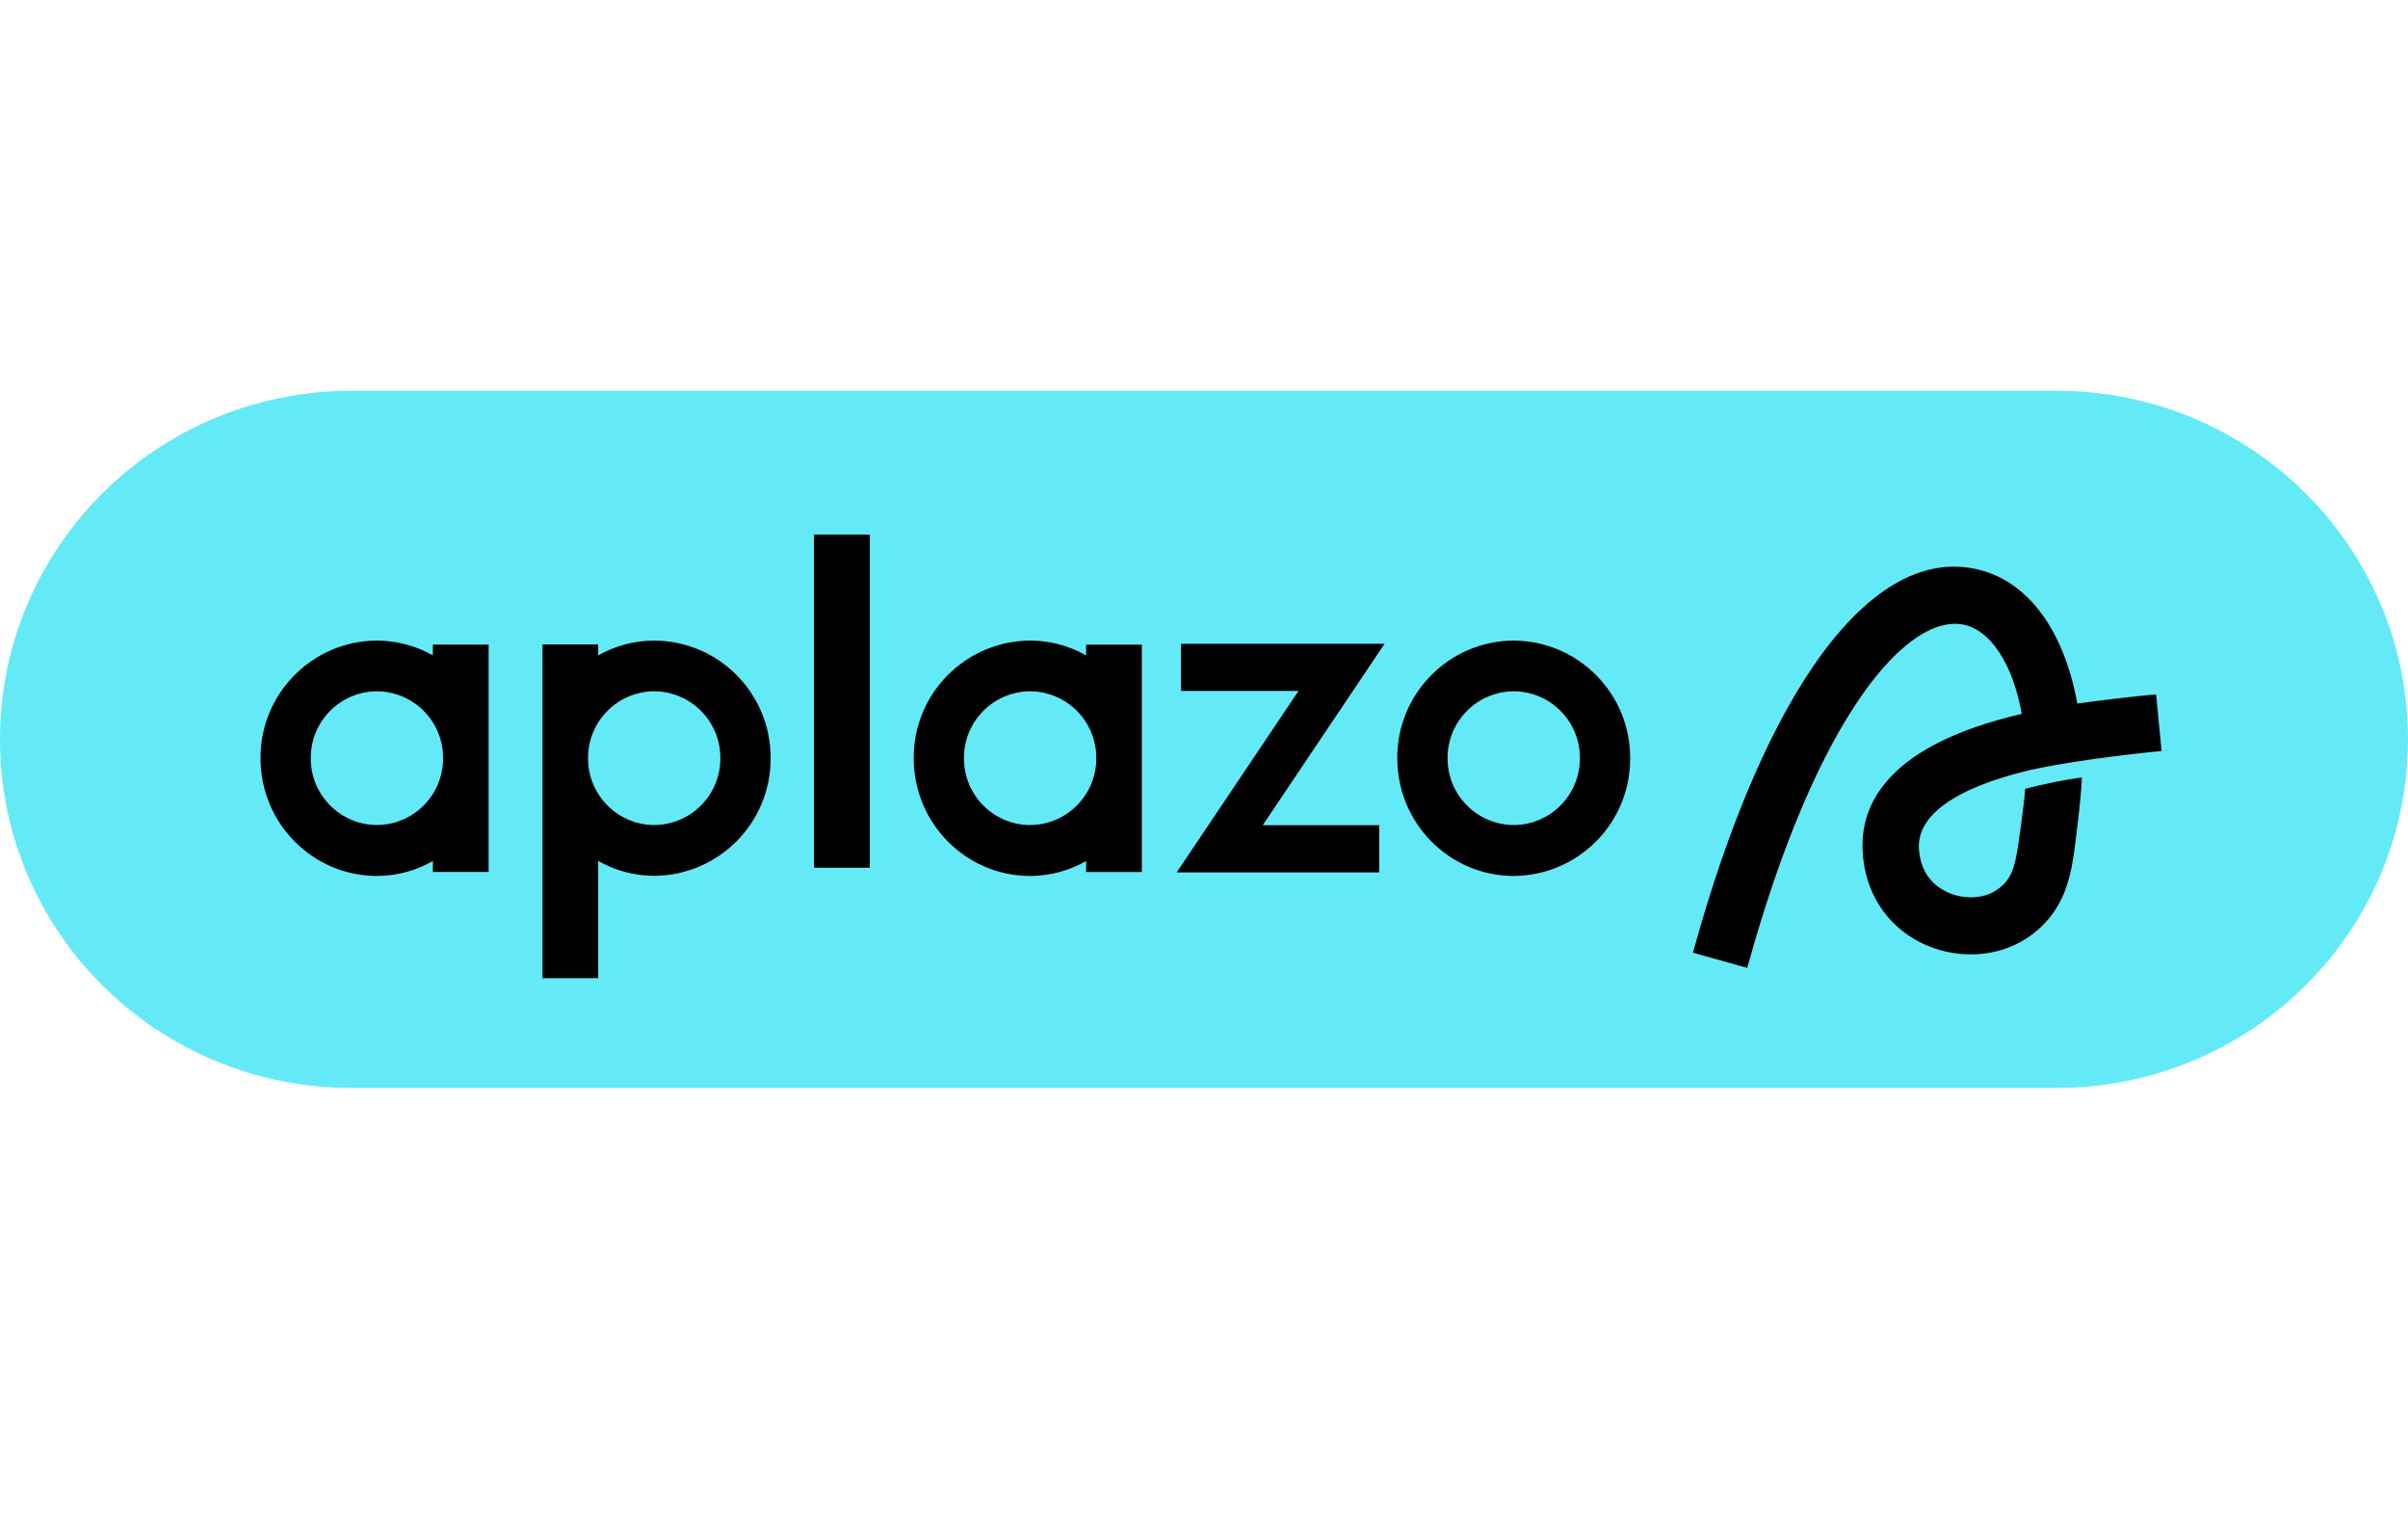
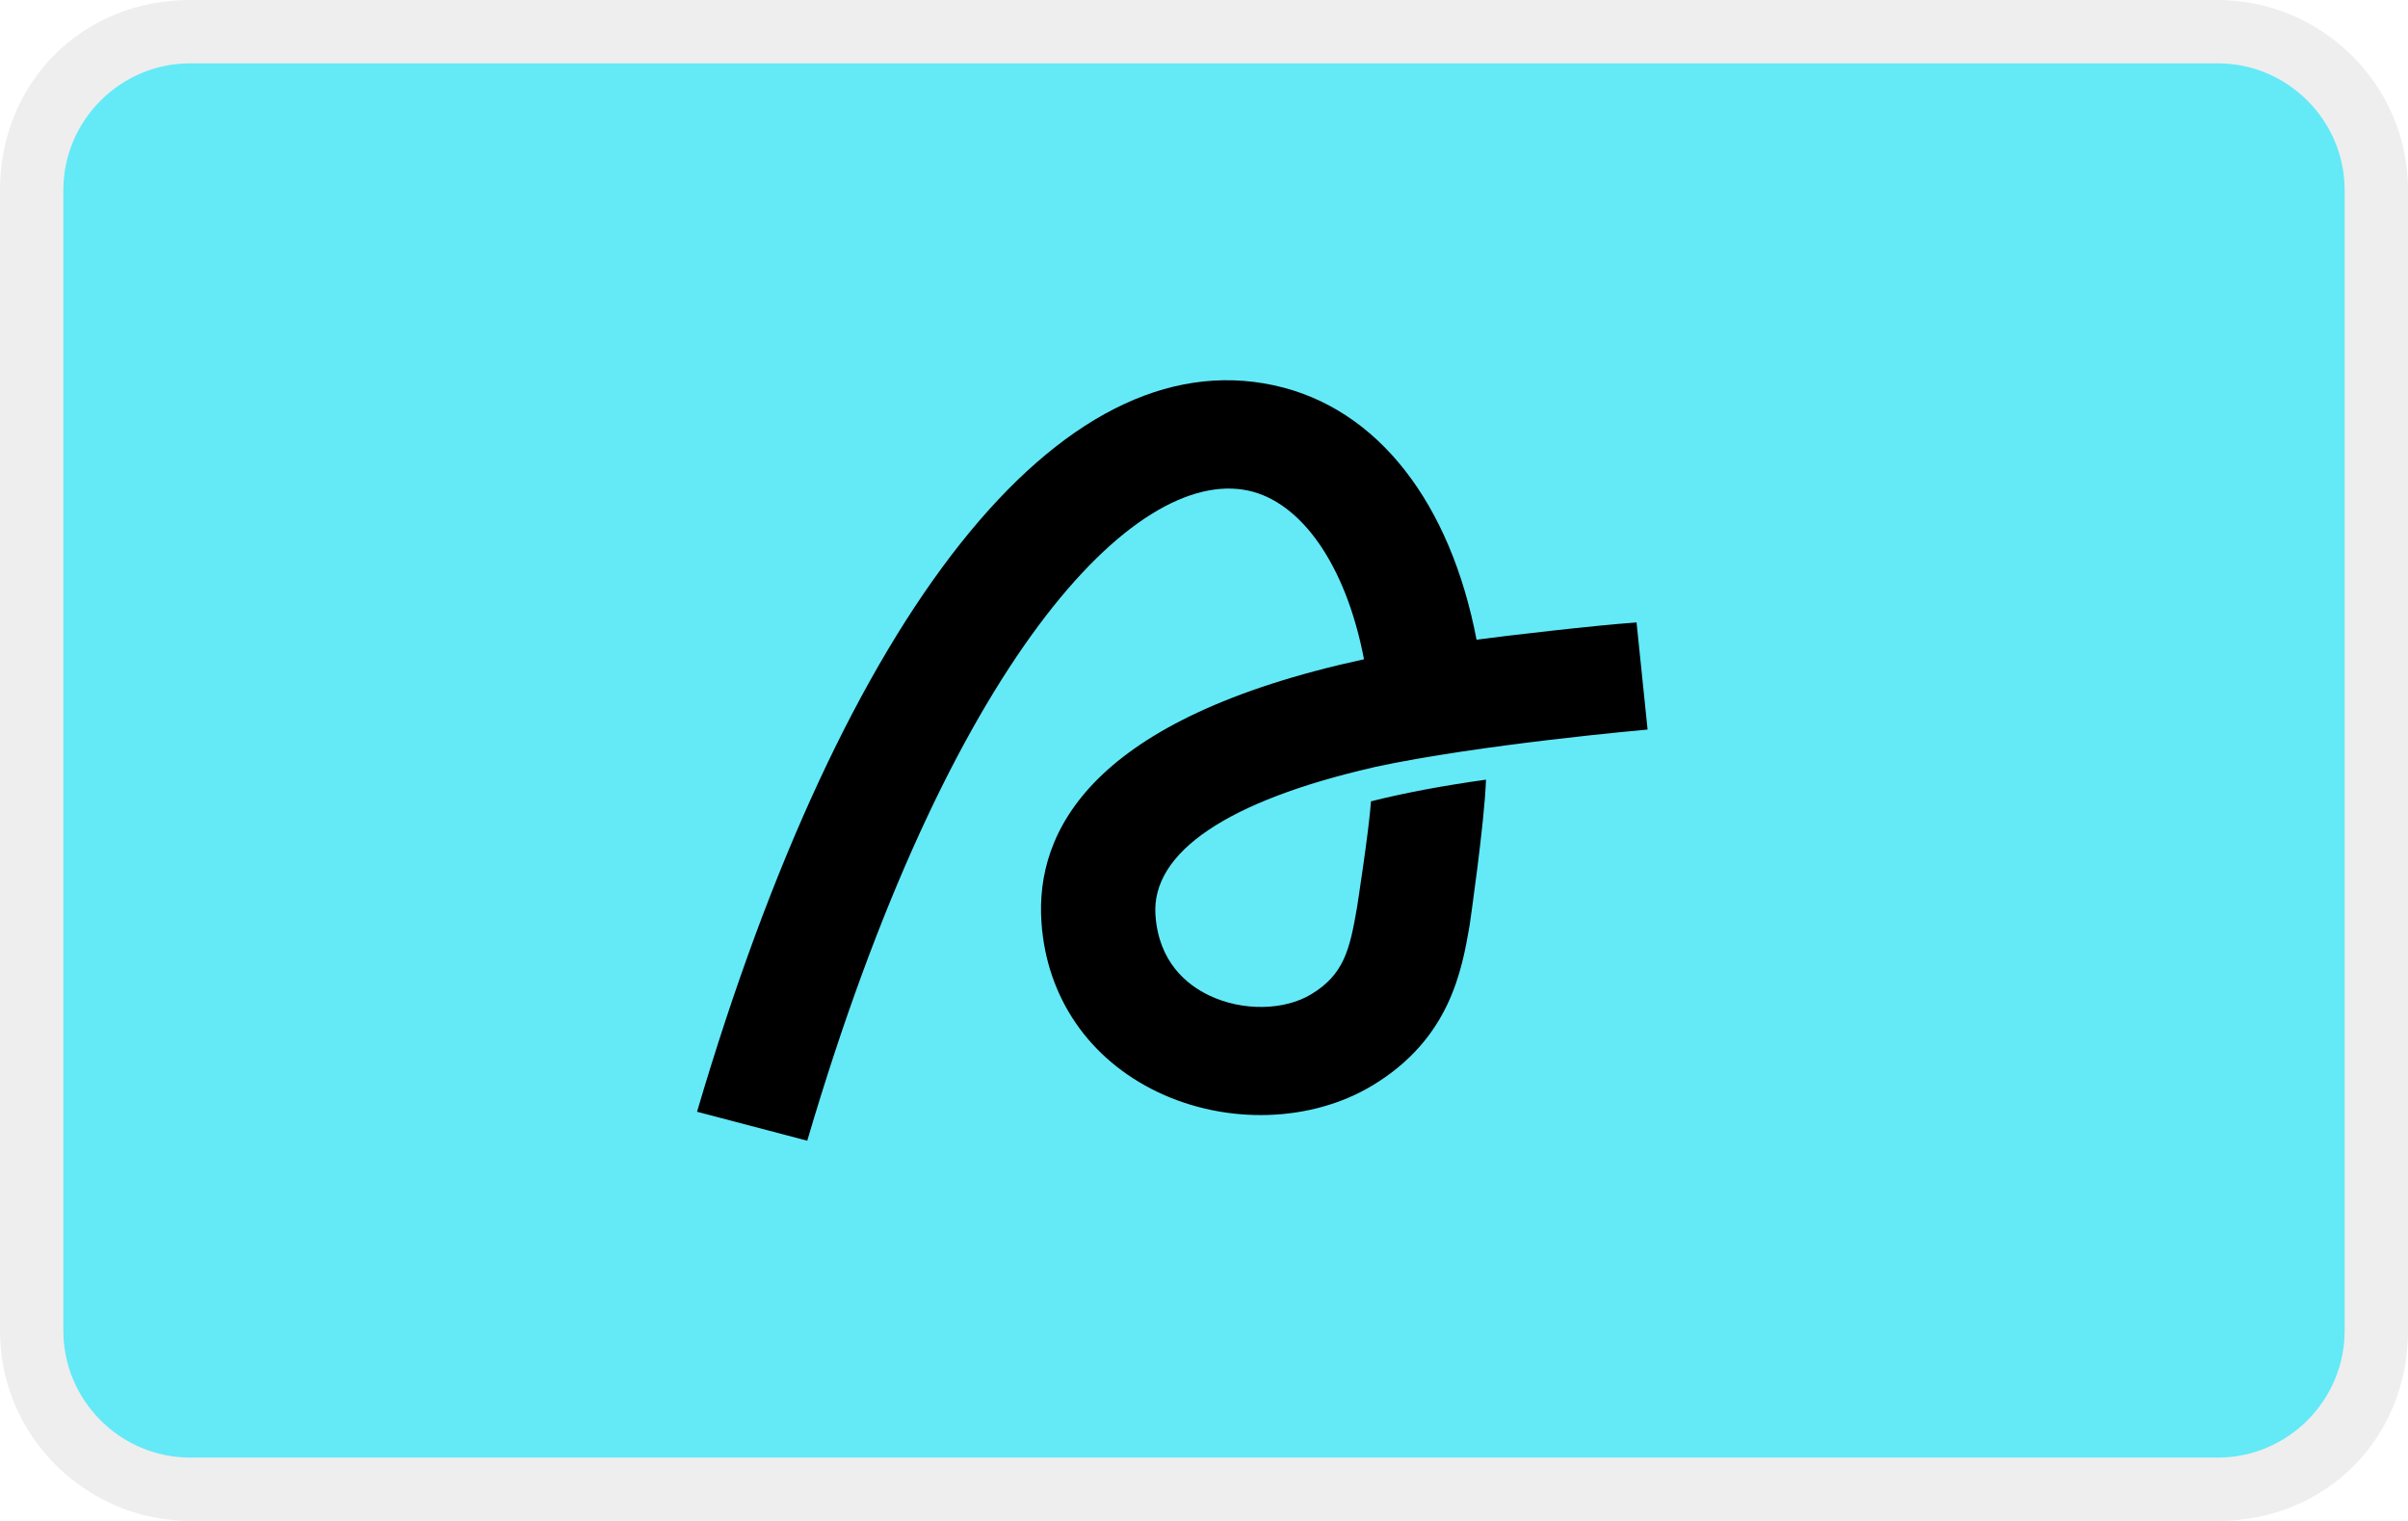
- <svg xmlns="http://www.w3.org/2000/svg" role="img" viewBox="0 0 38 24" width="38" height="24" aria-labelledby="pi-{your-icon}">
-   <path d="M32.457 17.167H5.543C2.48 17.167 0 14.705 0 11.667s2.481-5.5 5.543-5.5h26.914c3.062 0 5.543 2.462 5.543 5.5s-2.481 5.5-5.543 5.5z" fill="#64E9F7" />
-   <path d="M34.025 10.958c-.316.023-1.037.114-1.244.144-.202-1.128-.761-1.93-1.577-2.118-1.663-.386-3.341 1.877-4.488 6.049l.857.24c1.102-4.008 2.546-5.617 3.432-5.412.406.094.757.607.9 1.404-2.119.492-2.56 1.427-2.51 2.19.04.625.37 1.14.904 1.413.54.276 1.198.252 1.675-.057.6-.39.692-.957.753-1.332 0 0 .117-.86.127-1.212a8.09 8.09 0 00-.895.18c-.015.24-.11.886-.11.886-.055.35-.1.556-.354.72-.211.137-.538.143-.794.011-.177-.09-.394-.28-.419-.668-.034-.527.569-.954 1.692-1.23l.01-.003c.815-.189 2.127-.313 2.127-.313l-.086-.892zM23.888 10.108a1.848 1.848 0 00-1.838 1.857c0 1.025.823 1.857 1.838 1.857a1.848 1.848 0 001.837-1.857 1.848 1.848 0 00-1.837-1.857zm0 2.911a1.05 1.05 0 01-1.044-1.055 1.05 1.05 0 011.044-1.056 1.05 1.05 0 011.044 1.056 1.05 1.05 0 01-1.044 1.055zM13.726 8.435h-.88v5.257h.88V8.435zM6.831 10.17v.172a1.798 1.798 0 00-.883-.234 1.848 1.848 0 00-1.837 1.857c0 1.025.823 1.857 1.837 1.857.322 0 .621-.087.883-.235v.172h.88v-3.588h-.88v-.002zm-.883 2.849a1.05 1.05 0 01-1.044-1.055 1.05 1.05 0 011.044-1.056 1.05 1.05 0 011.044 1.056 1.05 1.05 0 01-1.044 1.055zM10.324 10.108c-.321 0-.622.087-.884.234v-.173h-.879v5.266h.879v-1.85c.261.148.562.235.884.235a1.848 1.848 0 001.837-1.857 1.846 1.846 0 00-1.837-1.855zm0 2.911a1.05 1.05 0 01-1.044-1.055 1.05 1.05 0 011.044-1.056 1.05 1.05 0 011.044 1.056 1.05 1.05 0 01-1.044 1.055zM21.849 10.159h-3.211v.743h1.854l-1.923 2.864h3.196v-.745h-1.838l1.922-2.862zM17.14 10.17v.172a1.798 1.798 0 00-.884-.234 1.848 1.848 0 00-1.837 1.857c0 1.025.823 1.857 1.837 1.857.322 0 .621-.087.884-.235v.173h.879v-3.588h-.88v-.003zm-.884 2.85a1.05 1.05 0 01-1.044-1.056 1.05 1.05 0 011.044-1.056 1.05 1.05 0 011.044 1.056 1.05 1.05 0 01-1.044 1.055z" fill="#000" />
+ <svg xmlns="http://www.w3.org/2000/svg" role="img" viewBox="0 0 38 24" width="38" height="24" aria-labelledby="pi-{aplazo}">
+   <path opacity=".07" d="M35 0H3C1.3 0 0 1.3 0 3v18c0 1.7 1.4 3 3 3h32c1.7 0 3-1.3 3-3V3c0-1.7-1.4-3-3-3z" fill="#000" />
+   <path d="M35 1c1.1 0 2 .9 2 2v18c0 1.1-.9 2-2 2H3c-1.1 0-2-.9-2-2V3c0-1.1.9-2 2-2h32z" fill="#64E9F7" />
+   <path d="M25.826 9.822c-.642.044-2.104.215-2.525.272-.409-2.136-1.543-3.656-3.198-4.014C16.73 5.35 13.327 9.637 11 17.543l1.739.457c2.236-7.597 5.165-10.646 6.962-10.258.822.178 1.534 1.15 1.824 2.661-4.298.933-5.19 2.705-5.09 4.152.081 1.184.75 2.158 1.834 2.677 1.095.522 2.429.478 3.396-.108 1.218-.738 1.404-1.813 1.527-2.525 0 0 .237-1.631.258-2.296-.679.094-1.302.212-1.815.342-.03.455-.221 1.678-.221 1.678-.114.662-.205 1.053-.72 1.365-.428.26-1.091.27-1.612.02-.358-.171-.797-.53-.848-1.267-.07-.997 1.153-1.807 3.43-2.33.008 0 .015-.004.022-.006 1.652-.358 4.314-.593 4.314-.593l-.174-1.69z" fill="#000" />
</svg>
